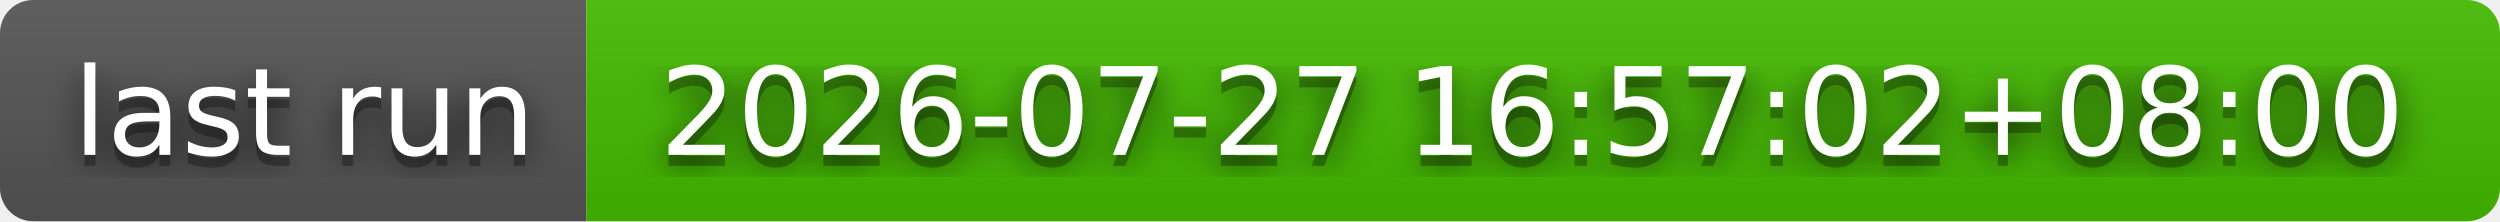
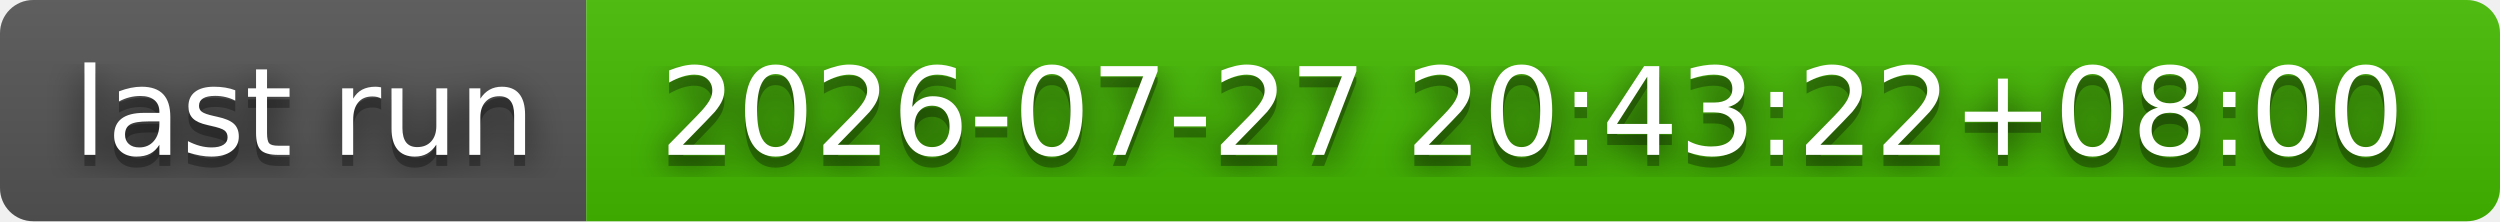
- <svg xmlns="http://www.w3.org/2000/svg" width="226" height="20" role="img" aria-label="last run: 2026-07-27 16:57:02+08:00">
+ <svg xmlns="http://www.w3.org/2000/svg" width="226" height="20" role="img" aria-label="last run: 2026-07-27 20:43:22+08:00">
  <filter id="blur">
    <feGaussianBlur stdDeviation="16" />
  </filter>
  <linearGradient id="s" x2="0" y2="100%">
    <stop offset="0" stop-color="#bbb" stop-opacity=".1" />
    <stop offset="1" stop-opacity=".1" />
  </linearGradient>
  <clipPath id="r">
    <rect width="226" height="20" rx="3" />
  </clipPath>
  <g clip-path="url(#r)">
    <rect width="53" height="20" fill="#555" />
    <rect x="53" width="173" height="20" fill="#4b0" />
    <rect width="226" height="20" fill="url(#s)" />
  </g>
  <g fill="#fff" text-anchor="middle" font-family="Verdana,Geneva,DejaVu Sans,sans-serif" text-rendering="geometricPrecision" font-size="110">
    <g transform="scale(.1)">
      <g aria-hidden="true" fill="#010101">
        <text x="275" y="150" fill-opacity=".8" filter="url(#blur)" textLength="430">last run</text>
        <text x="275" y="150" fill-opacity=".3" textLength="430">last run</text>
      </g>
      <text x="275" y="140" textLength="430">last run</text>
    </g>
    <g transform="scale(.1)">
      <g aria-hidden="true" fill="#010101">
-         <text x="1385" y="150" fill-opacity=".8" filter="url(#blur)" textLength="1630">2026-07-27 16:57:02+08:00</text>
-         <text x="1385" y="150" fill-opacity=".3" textLength="1630">2026-07-27 16:57:02+08:00</text>
+         <text x="1385" y="150" fill-opacity=".8" filter="url(#blur)" textLength="1630">2026-07-27 20:43:22+08:00</text>
+         <text x="1385" y="150" fill-opacity=".3" textLength="1630">2026-07-27 20:43:22+08:00</text>
      </g>
-       <text x="1385" y="140" textLength="1630">2026-07-27 16:57:02+08:00</text>
+       <text x="1385" y="140" textLength="1630">2026-07-27 20:43:22+08:00</text>
    </g>
  </g>
</svg>
